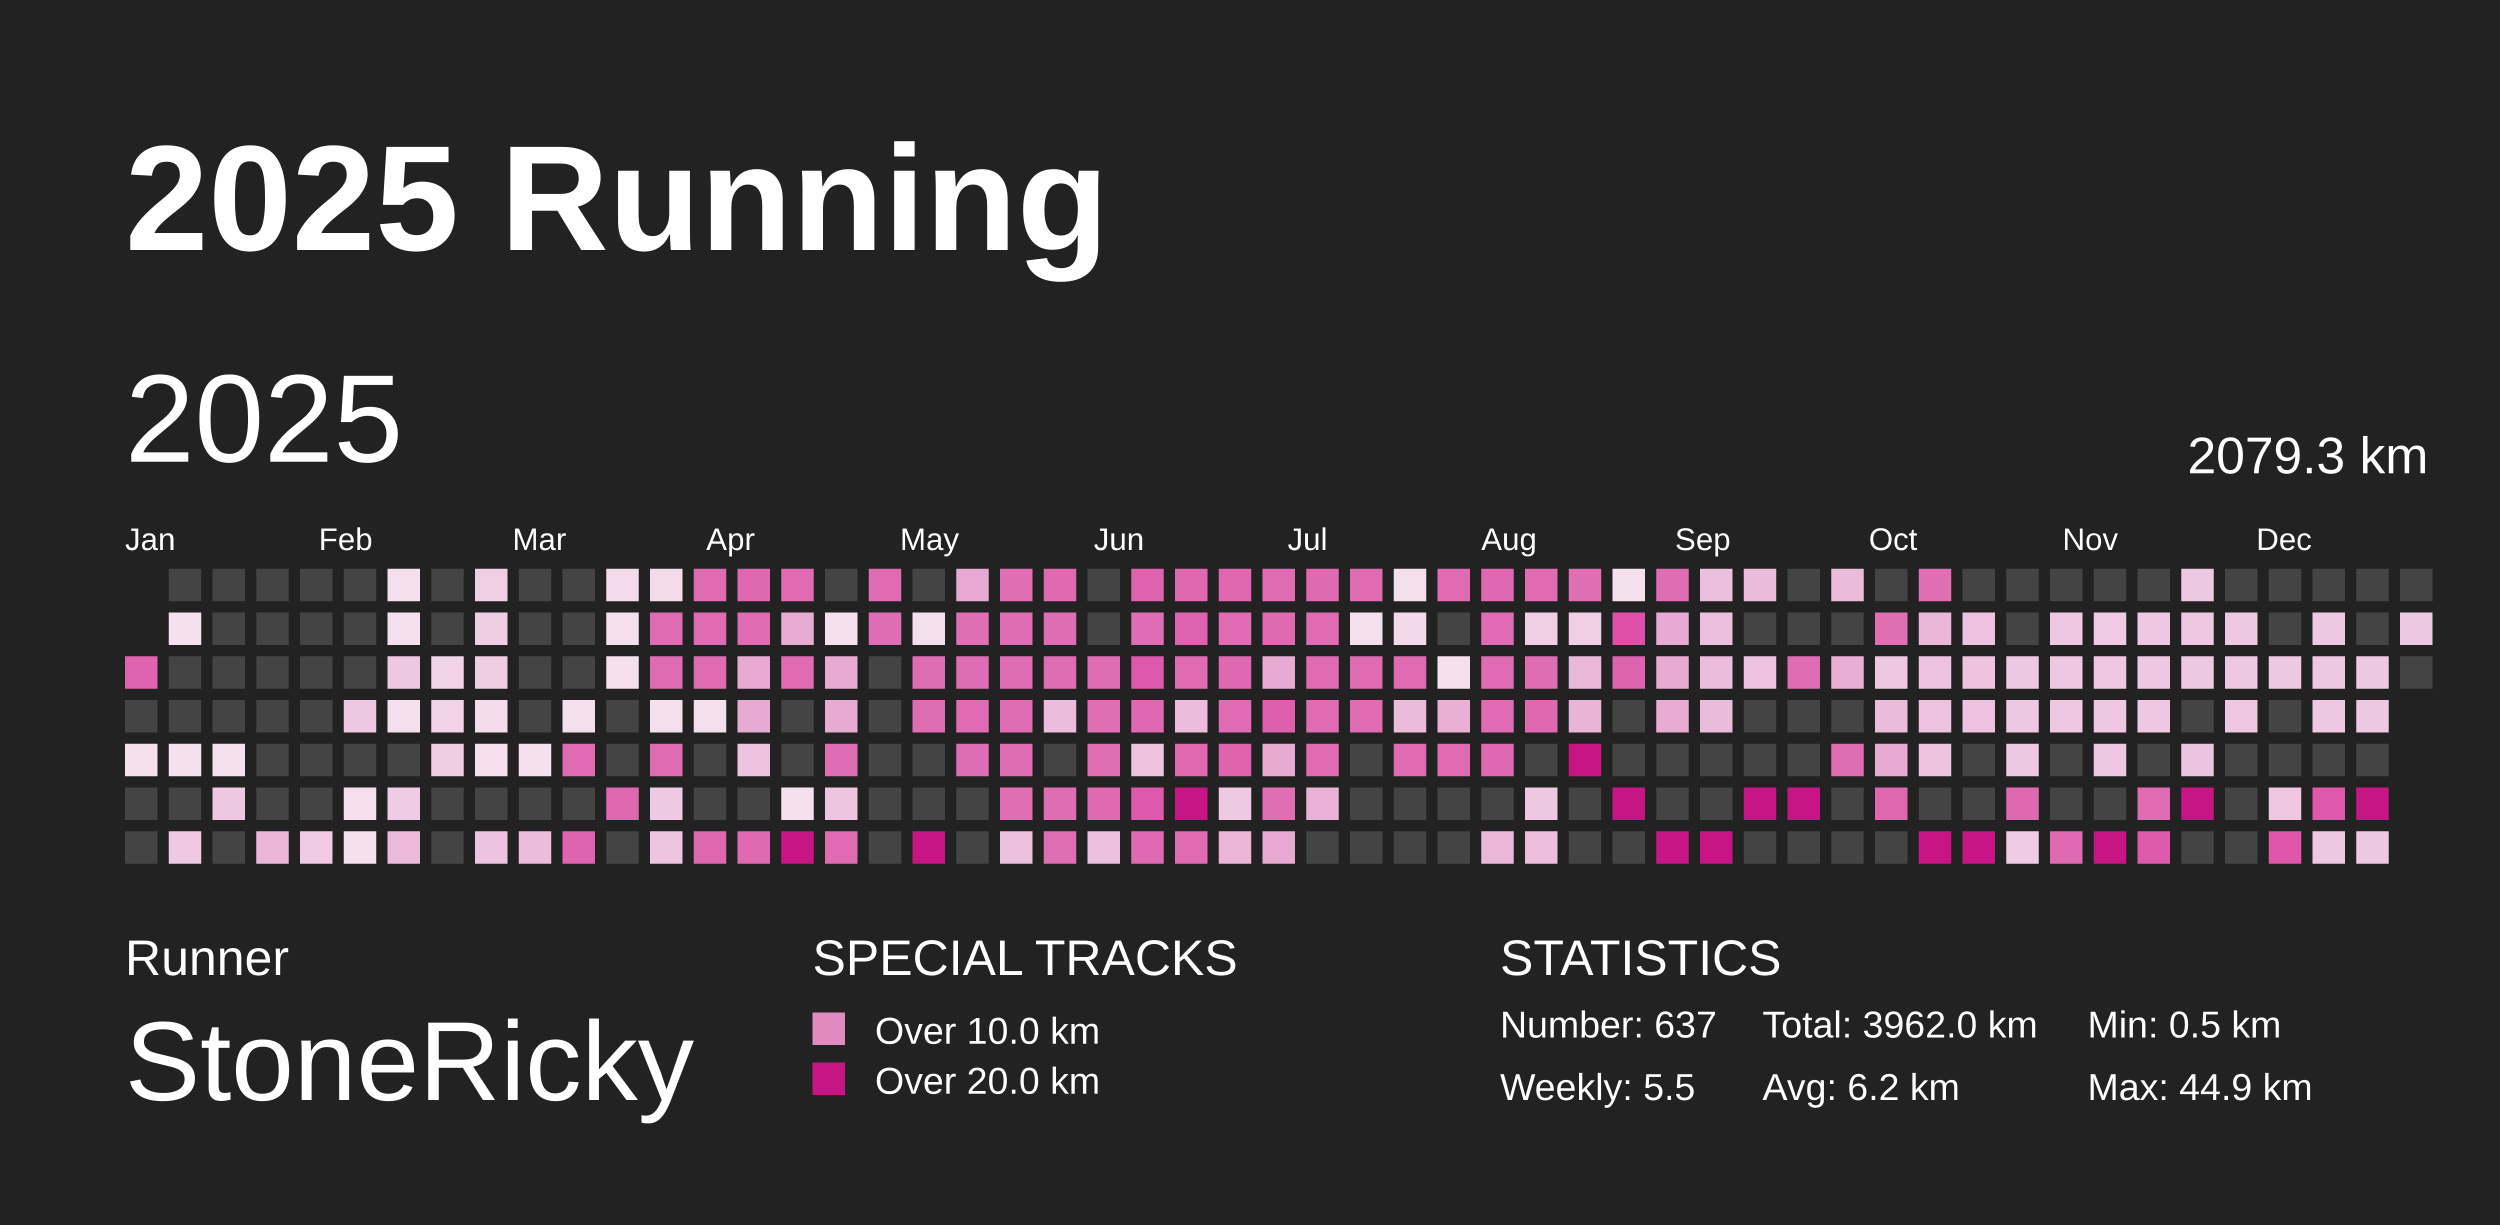
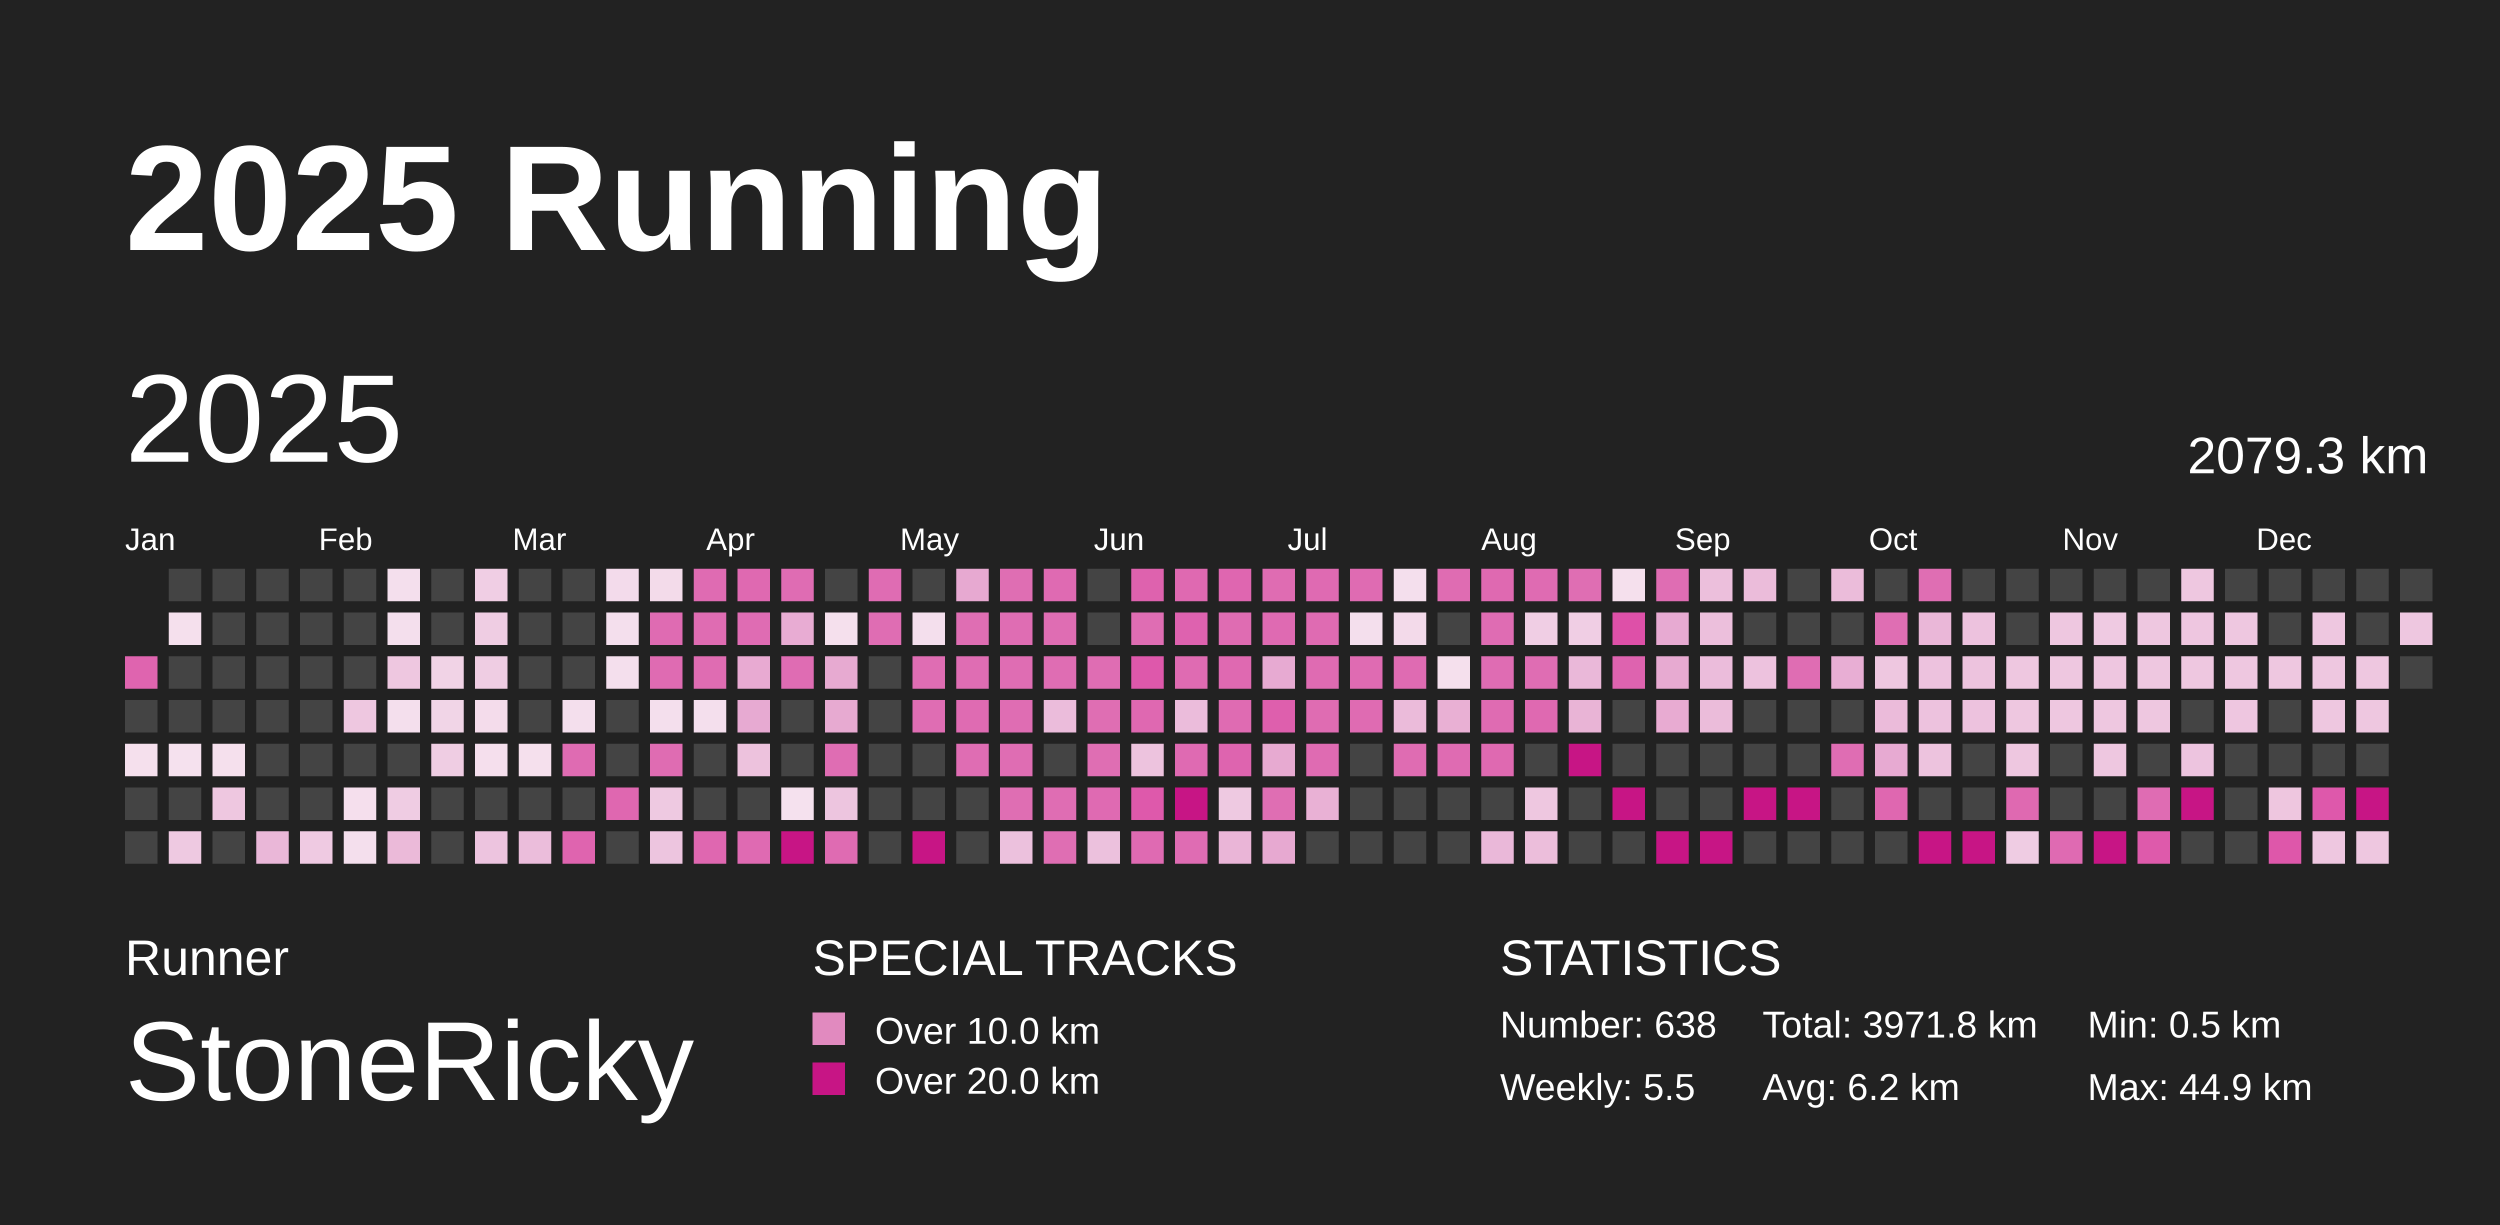
<svg xmlns="http://www.w3.org/2000/svg" baseProfile="full" height="98mm" version="1.1" viewBox="0,0,200,98" width="200mm">
  <defs>
    <pattern height="2" id="indoor-stripe" patternUnits="userSpaceOnUse" width="2">
      <line stroke="white" stroke-opacity="0.45" stroke-width="0.5" x1="0" x2="2" y1="2" y2="0" />
    </pattern>
  </defs>
  <rect fill="#222222" height="98" width="200" x="0" y="0" />
  <text fill="#FFFFFF" style="font-size:12px; font-family:Arial; font-weight:bold;" x="10" y="20">2025 Running</text>
  <text fill="#FFFFFF" style="font-size:4px; font-family:Arial" x="10" y="78">Runner</text>
  <text fill="#FFFFFF" style="font-size:9px; font-family:Arial" x="10" y="88">StoneRicky</text>
  <text fill="#FFFFFF" style="font-size:4px; font-family:Arial" x="65" y="78">SPECIAL TRACKS</text>
  <rect fill="#E18ABF" height="2.6" width="2.6" x="65" y="81" />
  <text fill="#FFFFFF" style="font-size:3px; font-family:Arial" x="70" y="83.5">Over 10.0 km</text>
  <rect fill="#C71585" height="2.6" width="2.6" x="65" y="85" />
  <text fill="#FFFFFF" style="font-size:3px; font-family:Arial" x="70" y="87.5">Over 20.0 km</text>
  <text fill="#FFFFFF" style="font-size:4px; font-family:Arial" x="120" y="78">STATISTICS</text>
-   <text fill="#FFFFFF" style="font-size:3px; font-family:Arial" x="120" y="83">Number: 637</text>
+   <text fill="#FFFFFF" style="font-size:3px; font-family:Arial" x="120" y="83">Number: 638</text>
  <text fill="#FFFFFF" style="font-size:3px; font-family:Arial" x="120" y="88">Weekly: 5.5</text>
-   <text fill="#FFFFFF" style="font-size:3px; font-family:Arial" x="141" y="83">Total: 3962.0 km</text>
+   <text fill="#FFFFFF" style="font-size:3px; font-family:Arial" x="141" y="83">Total: 3971.8 km</text>
  <text fill="#FFFFFF" style="font-size:3px; font-family:Arial" x="141" y="88">Avg: 6.2 km</text>
  <text fill="#FFFFFF" style="font-size:3px; font-family:Arial" x="167" y="83">Min: 0.5 km</text>
  <text fill="#FFFFFF" style="font-size:3px; font-family:Arial" x="167" y="88">Max: 44.9 km</text>
  <text dominant-baseline="hanging" fill="#FFFFFF" style="font-size:10.0px; font-family:Arial;" x="10" y="30">2025</text>
  <text dominant-baseline="hanging" fill="#FFFFFF" style="font-size:4.125px; font-family:Arial;" x="175" y="35">2079.3 km</text>
  <text fill="#FFFFFF" style="font-size:2.5px; font-family:Arial" x="10.0" y="44">Jan</text>
  <text fill="#FFFFFF" style="font-size:2.5px; font-family:Arial" x="25.5" y="44">Feb</text>
  <text fill="#FFFFFF" style="font-size:2.5px; font-family:Arial" x="41.0" y="44">Mar</text>
  <text fill="#FFFFFF" style="font-size:2.5px; font-family:Arial" x="56.5" y="44">Apr</text>
  <text fill="#FFFFFF" style="font-size:2.5px; font-family:Arial" x="72.0" y="44">May</text>
  <text fill="#FFFFFF" style="font-size:2.5px; font-family:Arial" x="87.5" y="44">Jun</text>
  <text fill="#FFFFFF" style="font-size:2.5px; font-family:Arial" x="103.0" y="44">Jul</text>
  <text fill="#FFFFFF" style="font-size:2.5px; font-family:Arial" x="118.5" y="44">Aug</text>
  <text fill="#FFFFFF" style="font-size:2.5px; font-family:Arial" x="134.0" y="44">Sep</text>
  <text fill="#FFFFFF" style="font-size:2.5px; font-family:Arial" x="149.5" y="44">Oct</text>
  <text fill="#FFFFFF" style="font-size:2.5px; font-family:Arial" x="165.0" y="44">Nov</text>
  <text fill="#FFFFFF" style="font-size:2.5px; font-family:Arial" x="180.5" y="44">Dec</text>
  <rect fill="#df64af" height="2.6" width="2.6" x="10.0" y="52.5" />
  <rect fill="#444444" height="2.6" width="2.6" x="10.0" y="56.0" />
  <rect fill="#f5e0ed" height="2.6" width="2.6" x="10.0" y="59.5" />
  <rect fill="#444444" height="2.6" width="2.6" x="10.0" y="63.0" />
  <rect fill="#444444" height="2.6" width="2.6" x="10.0" y="66.5" />
  <rect fill="#444444" height="2.6" width="2.6" x="13.5" y="45.5" />
  <rect fill="#f5e0ed" height="2.6" width="2.6" x="13.5" y="49.0" />
  <rect fill="#444444" height="2.6" width="2.6" x="13.5" y="52.5" />
  <rect fill="#444444" height="2.6" width="2.6" x="13.5" y="56.0" />
  <rect fill="#f5e1ee" height="2.6" width="2.6" x="13.5" y="59.5" />
  <rect fill="#444444" height="2.6" width="2.6" x="13.5" y="63.0" />
  <rect fill="#eec9e1" height="2.6" width="2.6" x="13.5" y="66.5" />
  <rect fill="#444444" height="2.6" width="2.6" x="17.0" y="45.5" />
  <rect fill="#444444" height="2.6" width="2.6" x="17.0" y="49.0" />
  <rect fill="#444444" height="2.6" width="2.6" x="17.0" y="52.5" />
  <rect fill="#444444" height="2.6" width="2.6" x="17.0" y="56.0" />
  <rect fill="#f5e0ed" height="2.6" width="2.6" x="17.0" y="59.5" />
  <rect fill="#eec7e0" height="2.6" width="2.6" x="17.0" y="63.0" />
  <rect fill="#444444" height="2.6" width="2.6" x="17.0" y="66.5" />
  <rect fill="#444444" height="2.6" width="2.6" x="20.5" y="45.5" />
  <rect fill="#444444" height="2.6" width="2.6" x="20.5" y="49.0" />
  <rect fill="#444444" height="2.6" width="2.6" x="20.5" y="52.5" />
  <rect fill="#444444" height="2.6" width="2.6" x="20.5" y="56.0" />
  <rect fill="#444444" height="2.6" width="2.6" x="20.5" y="59.5" />
  <rect fill="#444444" height="2.6" width="2.6" x="20.5" y="63.0" />
  <rect fill="#eab7d8" height="2.6" width="2.6" x="20.5" y="66.5" />
  <rect fill="#444444" height="2.6" width="2.6" x="24.0" y="45.5" />
  <rect fill="#444444" height="2.6" width="2.6" x="24.0" y="49.0" />
  <rect fill="#444444" height="2.6" width="2.6" x="24.0" y="52.5" />
  <rect fill="#444444" height="2.6" width="2.6" x="24.0" y="56.0" />
  <rect fill="#444444" height="2.6" width="2.6" x="24.0" y="59.5" />
  <rect fill="#444444" height="2.6" width="2.6" x="24.0" y="63.0" />
  <rect fill="#efcae2" height="2.6" width="2.6" x="24.0" y="66.5" />
  <rect fill="#444444" height="2.6" width="2.6" x="27.5" y="45.5" />
  <rect fill="#444444" height="2.6" width="2.6" x="27.5" y="49.0" />
  <rect fill="#444444" height="2.6" width="2.6" x="27.5" y="52.5" />
  <rect fill="#eec7e0" height="2.6" width="2.6" x="27.5" y="56.0" />
  <rect fill="#444444" height="2.6" width="2.6" x="27.5" y="59.5" />
  <rect fill="#f5dfed" height="2.6" width="2.6" x="27.5" y="63.0" />
  <rect fill="#f4dfed" height="2.6" width="2.6" x="27.5" y="66.5" />
  <rect fill="#f4dfed" height="2.6" width="2.6" x="31.0" y="45.5" />
  <rect fill="#f4dfed" height="2.6" width="2.6" x="31.0" y="49.0" />
  <rect fill="#eec7e0" height="2.6" width="2.6" x="31.0" y="52.5" />
  <rect fill="#f4dfed" height="2.6" width="2.6" x="31.0" y="56.0" />
  <rect fill="#444444" height="2.6" width="2.6" x="31.0" y="59.5" />
  <rect fill="#efcce3" height="2.6" width="2.6" x="31.0" y="63.0" />
  <rect fill="#ebbad9" height="2.6" width="2.6" x="31.0" y="66.5" />
  <rect fill="#444444" height="2.6" width="2.6" x="34.5" y="45.5" />
  <rect fill="#444444" height="2.6" width="2.6" x="34.5" y="49.0" />
  <rect fill="#f1d3e6" height="2.6" width="2.6" x="34.5" y="52.5" />
  <rect fill="#f1d5e7" height="2.6" width="2.6" x="34.5" y="56.0" />
  <rect fill="#efcde3" height="2.6" width="2.6" x="34.5" y="59.5" />
  <rect fill="#444444" height="2.6" width="2.6" x="34.5" y="63.0" />
  <rect fill="#444444" height="2.6" width="2.6" x="34.5" y="66.5" />
  <rect fill="#f0cee4" height="2.6" width="2.6" x="38.0" y="45.5" />
  <rect fill="#efcde3" height="2.6" width="2.6" x="38.0" y="49.0" />
  <rect fill="#efcde3" height="2.6" width="2.6" x="38.0" y="52.5" />
  <rect fill="#f4dceb" height="2.6" width="2.6" x="38.0" y="56.0" />
  <rect fill="#f5dfed" height="2.6" width="2.6" x="38.0" y="59.5" />
  <rect fill="#444444" height="2.6" width="2.6" x="38.0" y="63.0" />
  <rect fill="#edc4df" height="2.6" width="2.6" x="38.0" y="66.5" />
  <rect fill="#444444" height="2.6" width="2.6" x="41.5" y="45.5" />
  <rect fill="#444444" height="2.6" width="2.6" x="41.5" y="49.0" />
  <rect fill="#444444" height="2.6" width="2.6" x="41.5" y="52.5" />
  <rect fill="#444444" height="2.6" width="2.6" x="41.5" y="56.0" />
  <rect fill="#f5e0ed" height="2.6" width="2.6" x="41.5" y="59.5" />
  <rect fill="#444444" height="2.6" width="2.6" x="41.5" y="63.0" />
  <rect fill="#ebbddb" height="2.6" width="2.6" x="41.5" y="66.5" />
  <rect fill="#444444" height="2.6" width="2.6" x="45.0" y="45.5" />
  <rect fill="#444444" height="2.6" width="2.6" x="45.0" y="49.0" />
  <rect fill="#444444" height="2.6" width="2.6" x="45.0" y="52.5" />
  <rect fill="#f4dfed" height="2.6" width="2.6" x="45.0" y="56.0" />
  <rect fill="#df6bb2" height="2.6" width="2.6" x="45.0" y="59.5" />
  <rect fill="#444444" height="2.6" width="2.6" x="45.0" y="63.0" />
  <rect fill="#df64af" height="2.6" width="2.6" x="45.0" y="66.5" />
  <rect fill="#f3dbeb" height="2.6" width="2.6" x="48.5" y="45.5" />
  <rect fill="#f4dfed" height="2.6" width="2.6" x="48.5" y="49.0" />
  <rect fill="#f4dfed" height="2.6" width="2.6" x="48.5" y="52.5" />
  <rect fill="#444444" height="2.6" width="2.6" x="48.5" y="56.0" />
  <rect fill="#444444" height="2.6" width="2.6" x="48.5" y="59.5" />
  <rect fill="#df67b0" height="2.6" width="2.6" x="48.5" y="63.0" />
  <rect fill="#444444" height="2.6" width="2.6" x="48.5" y="66.5" />
  <rect fill="#f3dbea" height="2.6" width="2.6" x="52.0" y="45.5" />
  <rect fill="#df6bb2" height="2.6" width="2.6" x="52.0" y="49.0" />
  <rect fill="#df6bb2" height="2.6" width="2.6" x="52.0" y="52.5" />
  <rect fill="#f4dfed" height="2.6" width="2.6" x="52.0" y="56.0" />
  <rect fill="#df6cb2" height="2.6" width="2.6" x="52.0" y="59.5" />
  <rect fill="#eec9e1" height="2.6" width="2.6" x="52.0" y="63.0" />
  <rect fill="#edc5df" height="2.6" width="2.6" x="52.0" y="66.5" />
  <rect fill="#df6bb2" height="2.6" width="2.6" x="55.5" y="45.5" />
  <rect fill="#df6cb2" height="2.6" width="2.6" x="55.5" y="49.0" />
  <rect fill="#df6cb2" height="2.6" width="2.6" x="55.5" y="52.5" />
  <rect fill="#f4dfed" height="2.6" width="2.6" x="55.5" y="56.0" />
  <rect fill="#444444" height="2.6" width="2.6" x="55.5" y="59.5" />
  <rect fill="#444444" height="2.6" width="2.6" x="55.5" y="63.0" />
  <rect fill="#df67b0" height="2.6" width="2.6" x="55.5" y="66.5" />
  <rect fill="#df69b1" height="2.6" width="2.6" x="59.0" y="45.5" />
  <rect fill="#df6cb3" height="2.6" width="2.6" x="59.0" y="49.0" />
  <rect fill="#e8aad2" height="2.6" width="2.6" x="59.0" y="52.5" />
  <rect fill="#e7aad2" height="2.6" width="2.6" x="59.0" y="56.0" />
  <rect fill="#edc2dd" height="2.6" width="2.6" x="59.0" y="59.5" />
  <rect fill="#444444" height="2.6" width="2.6" x="59.0" y="63.0" />
  <rect fill="#df6ab2" height="2.6" width="2.6" x="59.0" y="66.5" />
  <rect fill="#df6cb3" height="2.6" width="2.6" x="62.5" y="45.5" />
  <rect fill="#e8acd3" height="2.6" width="2.6" x="62.5" y="49.0" />
  <rect fill="#df6cb3" height="2.6" width="2.6" x="62.5" y="52.5" />
  <rect fill="#444444" height="2.6" width="2.6" x="62.5" y="56.0" />
  <rect fill="#444444" height="2.6" width="2.6" x="62.5" y="59.5" />
  <rect fill="#f5e1ee" height="2.6" width="2.6" x="62.5" y="63.0" />
  <rect fill="#C71585" height="2.6" width="2.6" x="62.5" y="66.5" />
  <rect fill="#444444" height="2.6" width="2.6" x="66.0" y="45.5" />
  <rect fill="#f5e0ed" height="2.6" width="2.6" x="66.0" y="49.0" />
  <rect fill="#e7aad1" height="2.6" width="2.6" x="66.0" y="52.5" />
  <rect fill="#e7aad1" height="2.6" width="2.6" x="66.0" y="56.0" />
  <rect fill="#df6db3" height="2.6" width="2.6" x="66.0" y="59.5" />
  <rect fill="#edc5df" height="2.6" width="2.6" x="66.0" y="63.0" />
  <rect fill="#df6bb2" height="2.6" width="2.6" x="66.0" y="66.5" />
  <rect fill="#df6cb3" height="2.6" width="2.6" x="69.5" y="45.5" />
  <rect fill="#df6db3" height="2.6" width="2.6" x="69.5" y="49.0" />
  <rect fill="#444444" height="2.6" width="2.6" x="69.5" y="52.5" />
  <rect fill="#444444" height="2.6" width="2.6" x="69.5" y="56.0" />
  <rect fill="#444444" height="2.6" width="2.6" x="69.5" y="59.5" />
  <rect fill="#444444" height="2.6" width="2.6" x="69.5" y="63.0" />
  <rect fill="#444444" height="2.6" width="2.6" x="69.5" y="66.5" />
  <rect fill="#444444" height="2.6" width="2.6" x="73.0" y="45.5" />
  <rect fill="#f4dfed" height="2.6" width="2.6" x="73.0" y="49.0" />
  <rect fill="#df6db3" height="2.6" width="2.6" x="73.0" y="52.5" />
  <rect fill="#df6db3" height="2.6" width="2.6" x="73.0" y="56.0" />
  <rect fill="#444444" height="2.6" width="2.6" x="73.0" y="59.5" />
  <rect fill="#444444" height="2.6" width="2.6" x="73.0" y="63.0" />
  <rect fill="#C71585" height="2.6" width="2.6" x="73.0" y="66.5" />
  <rect fill="#e7a9d1" height="2.6" width="2.6" x="76.5" y="45.5" />
  <rect fill="#df6eb3" height="2.6" width="2.6" x="76.5" y="49.0" />
  <rect fill="#df6db3" height="2.6" width="2.6" x="76.5" y="52.5" />
  <rect fill="#df6bb2" height="2.6" width="2.6" x="76.5" y="56.0" />
  <rect fill="#df6db3" height="2.6" width="2.6" x="76.5" y="59.5" />
  <rect fill="#444444" height="2.6" width="2.6" x="76.5" y="63.0" />
  <rect fill="#444444" height="2.6" width="2.6" x="76.5" y="66.5" />
  <rect fill="#df6eb3" height="2.6" width="2.6" x="80.0" y="45.5" />
  <rect fill="#df6db3" height="2.6" width="2.6" x="80.0" y="49.0" />
  <rect fill="#df6db3" height="2.6" width="2.6" x="80.0" y="52.5" />
  <rect fill="#df6db3" height="2.6" width="2.6" x="80.0" y="56.0" />
  <rect fill="#df6db3" height="2.6" width="2.6" x="80.0" y="59.5" />
  <rect fill="#df6eb3" height="2.6" width="2.6" x="80.0" y="63.0" />
  <rect fill="#ecc1dd" height="2.6" width="2.6" x="80.0" y="66.5" />
  <rect fill="#df6ab2" height="2.6" width="2.6" x="83.5" y="45.5" />
  <rect fill="#df6db3" height="2.6" width="2.6" x="83.5" y="49.0" />
  <rect fill="#df6db3" height="2.6" width="2.6" x="83.5" y="52.5" />
  <rect fill="#ebbcdb" height="2.6" width="2.6" x="83.5" y="56.0" />
  <rect fill="#444444" height="2.6" width="2.6" x="83.5" y="59.5" />
  <rect fill="#df6db3" height="2.6" width="2.6" x="83.5" y="63.0" />
  <rect fill="#df6eb3" height="2.6" width="2.6" x="83.5" y="66.5" />
  <rect fill="#444444" height="2.6" width="2.6" x="87.0" y="45.5" />
  <rect fill="#444444" height="2.6" width="2.6" x="87.0" y="49.0" />
  <rect fill="#df6db3" height="2.6" width="2.6" x="87.0" y="52.5" />
  <rect fill="#df6eb3" height="2.6" width="2.6" x="87.0" y="56.0" />
  <rect fill="#df6eb3" height="2.6" width="2.6" x="87.0" y="59.5" />
  <rect fill="#df6ab2" height="2.6" width="2.6" x="87.0" y="63.0" />
  <rect fill="#ecc1dd" height="2.6" width="2.6" x="87.0" y="66.5" />
  <rect fill="#de62ae" height="2.6" width="2.6" x="90.5" y="45.5" />
  <rect fill="#df6db3" height="2.6" width="2.6" x="90.5" y="49.0" />
  <rect fill="#de58ab" height="2.6" width="2.6" x="90.5" y="52.5" />
  <rect fill="#df68b1" height="2.6" width="2.6" x="90.5" y="56.0" />
  <rect fill="#edc3de" height="2.6" width="2.6" x="90.5" y="59.5" />
  <rect fill="#de59ab" height="2.6" width="2.6" x="90.5" y="63.0" />
  <rect fill="#df6ab2" height="2.6" width="2.6" x="90.5" y="66.5" />
  <rect fill="#df69b1" height="2.6" width="2.6" x="94.0" y="45.5" />
  <rect fill="#de62af" height="2.6" width="2.6" x="94.0" y="49.0" />
  <rect fill="#df6bb2" height="2.6" width="2.6" x="94.0" y="52.5" />
  <rect fill="#ebbcdb" height="2.6" width="2.6" x="94.0" y="56.0" />
  <rect fill="#df6ab2" height="2.6" width="2.6" x="94.0" y="59.5" />
  <rect fill="#C71585" height="2.6" width="2.6" x="94.0" y="63.0" />
  <rect fill="#df6cb3" height="2.6" width="2.6" x="94.0" y="66.5" />
  <rect fill="#df66b0" height="2.6" width="2.6" x="97.5" y="45.5" />
  <rect fill="#df6cb2" height="2.6" width="2.6" x="97.5" y="49.0" />
  <rect fill="#df69b1" height="2.6" width="2.6" x="97.5" y="52.5" />
  <rect fill="#df6bb2" height="2.6" width="2.6" x="97.5" y="56.0" />
  <rect fill="#de64af" height="2.6" width="2.6" x="97.5" y="59.5" />
  <rect fill="#eec9e1" height="2.6" width="2.6" x="97.5" y="63.0" />
  <rect fill="#eab5d7" height="2.6" width="2.6" x="97.5" y="66.5" />
  <rect fill="#df6cb2" height="2.6" width="2.6" x="101.0" y="45.5" />
  <rect fill="#df6ab2" height="2.6" width="2.6" x="101.0" y="49.0" />
  <rect fill="#e7aad2" height="2.6" width="2.6" x="101.0" y="52.5" />
  <rect fill="#de5fad" height="2.6" width="2.6" x="101.0" y="56.0" />
  <rect fill="#e7aad1" height="2.6" width="2.6" x="101.0" y="59.5" />
  <rect fill="#df6eb3" height="2.6" width="2.6" x="101.0" y="63.0" />
  <rect fill="#e7a9d1" height="2.6" width="2.6" x="101.0" y="66.5" />
  <rect fill="#df6ab2" height="2.6" width="2.6" x="104.5" y="45.5" />
  <rect fill="#df6bb2" height="2.6" width="2.6" x="104.5" y="49.0" />
  <rect fill="#df6bb2" height="2.6" width="2.6" x="104.5" y="52.5" />
  <rect fill="#df6cb2" height="2.6" width="2.6" x="104.5" y="56.0" />
  <rect fill="#df6bb2" height="2.6" width="2.6" x="104.5" y="59.5" />
  <rect fill="#e9b1d5" height="2.6" width="2.6" x="104.5" y="63.0" />
  <rect fill="#444444" height="2.6" width="2.6" x="104.5" y="66.5" />
  <rect fill="#df6bb2" height="2.6" width="2.6" x="108.0" y="45.5" />
  <rect fill="#f4dfed" height="2.6" width="2.6" x="108.0" y="49.0" />
  <rect fill="#df6bb2" height="2.6" width="2.6" x="108.0" y="52.5" />
  <rect fill="#df6bb2" height="2.6" width="2.6" x="108.0" y="56.0" />
  <rect fill="#444444" height="2.6" width="2.6" x="108.0" y="59.5" />
  <rect fill="#444444" height="2.6" width="2.6" x="108.0" y="63.0" />
  <rect fill="#444444" height="2.6" width="2.6" x="108.0" y="66.5" />
  <rect fill="#f4dfed" height="2.6" width="2.6" x="111.5" y="45.5" />
  <rect fill="#f3daea" height="2.6" width="2.6" x="111.5" y="49.0" />
  <rect fill="#df6bb2" height="2.6" width="2.6" x="111.5" y="52.5" />
  <rect fill="#ebbbda" height="2.6" width="2.6" x="111.5" y="56.0" />
  <rect fill="#df6cb2" height="2.6" width="2.6" x="111.5" y="59.5" />
  <rect fill="#444444" height="2.6" width="2.6" x="111.5" y="63.0" />
  <rect fill="#444444" height="2.6" width="2.6" x="111.5" y="66.5" />
  <rect fill="#df6cb2" height="2.6" width="2.6" x="115.0" y="45.5" />
  <rect fill="#444444" height="2.6" width="2.6" x="115.0" y="49.0" />
  <rect fill="#f5e0ed" height="2.6" width="2.6" x="115.0" y="52.5" />
  <rect fill="#e9b0d4" height="2.6" width="2.6" x="115.0" y="56.0" />
  <rect fill="#df6bb2" height="2.6" width="2.6" x="115.0" y="59.5" />
  <rect fill="#444444" height="2.6" width="2.6" x="115.0" y="63.0" />
  <rect fill="#444444" height="2.6" width="2.6" x="115.0" y="66.5" />
  <rect fill="#df69b1" height="2.6" width="2.6" x="118.5" y="45.5" />
  <rect fill="#df6cb3" height="2.6" width="2.6" x="118.5" y="49.0" />
  <rect fill="#df6cb3" height="2.6" width="2.6" x="118.5" y="52.5" />
  <rect fill="#df6bb2" height="2.6" width="2.6" x="118.5" y="56.0" />
  <rect fill="#df69b1" height="2.6" width="2.6" x="118.5" y="59.5" />
  <rect fill="#444444" height="2.6" width="2.6" x="118.5" y="63.0" />
  <rect fill="#eab8d9" height="2.6" width="2.6" x="118.5" y="66.5" />
  <rect fill="#df6bb2" height="2.6" width="2.6" x="122.0" y="45.5" />
  <rect fill="#f0cee4" height="2.6" width="2.6" x="122.0" y="49.0" />
  <rect fill="#df6db3" height="2.6" width="2.6" x="122.0" y="52.5" />
  <rect fill="#df69b1" height="2.6" width="2.6" x="122.0" y="56.0" />
  <rect fill="#444444" height="2.6" width="2.6" x="122.0" y="59.5" />
  <rect fill="#eec7e0" height="2.6" width="2.6" x="122.0" y="63.0" />
  <rect fill="#ecbedb" height="2.6" width="2.6" x="122.0" y="66.5" />
  <rect fill="#df6eb3" height="2.6" width="2.6" x="125.5" y="45.5" />
  <rect fill="#f0cee4" height="2.6" width="2.6" x="125.5" y="49.0" />
  <rect fill="#eab8d9" height="2.6" width="2.6" x="125.5" y="52.5" />
  <rect fill="#e9b4d6" height="2.6" width="2.6" x="125.5" y="56.0" />
  <rect fill="#C71585" height="2.6" width="2.6" x="125.5" y="59.5" />
  <rect fill="#444444" height="2.6" width="2.6" x="125.5" y="63.0" />
  <rect fill="#444444" height="2.6" width="2.6" x="125.5" y="66.5" />
  <rect fill="#f5e0ed" height="2.6" width="2.6" x="129.0" y="45.5" />
  <rect fill="#de50a8" height="2.6" width="2.6" x="129.0" y="49.0" />
  <rect fill="#de63af" height="2.6" width="2.6" x="129.0" y="52.5" />
  <rect fill="#444444" height="2.6" width="2.6" x="129.0" y="56.0" />
  <rect fill="#444444" height="2.6" width="2.6" x="129.0" y="59.5" />
  <rect fill="#C71585" height="2.6" width="2.6" x="129.0" y="63.0" />
  <rect fill="#444444" height="2.6" width="2.6" x="129.0" y="66.5" />
  <rect fill="#df6db3" height="2.6" width="2.6" x="132.5" y="45.5" />
  <rect fill="#e7aad2" height="2.6" width="2.6" x="132.5" y="49.0" />
  <rect fill="#e7aad1" height="2.6" width="2.6" x="132.5" y="52.5" />
  <rect fill="#e8abd2" height="2.6" width="2.6" x="132.5" y="56.0" />
  <rect fill="#444444" height="2.6" width="2.6" x="132.5" y="59.5" />
  <rect fill="#444444" height="2.6" width="2.6" x="132.5" y="63.0" />
  <rect fill="#C71585" height="2.6" width="2.6" x="132.5" y="66.5" />
  <rect fill="#ecbfdc" height="2.6" width="2.6" x="136.0" y="45.5" />
  <rect fill="#ecbfdc" height="2.6" width="2.6" x="136.0" y="49.0" />
  <rect fill="#ebbcdb" height="2.6" width="2.6" x="136.0" y="52.5" />
  <rect fill="#ebbcda" height="2.6" width="2.6" x="136.0" y="56.0" />
  <rect fill="#444444" height="2.6" width="2.6" x="136.0" y="59.5" />
  <rect fill="#444444" height="2.6" width="2.6" x="136.0" y="63.0" />
  <rect fill="#C71585" height="2.6" width="2.6" x="136.0" y="66.5" />
  <rect fill="#ebbcda" height="2.6" width="2.6" x="139.5" y="45.5" />
  <rect fill="#444444" height="2.6" width="2.6" x="139.5" y="49.0" />
  <rect fill="#edc2de" height="2.6" width="2.6" x="139.5" y="52.5" />
  <rect fill="#444444" height="2.6" width="2.6" x="139.5" y="56.0" />
  <rect fill="#444444" height="2.6" width="2.6" x="139.5" y="59.5" />
  <rect fill="#C71585" height="2.6" width="2.6" x="139.5" y="63.0" />
  <rect fill="#444444" height="2.6" width="2.6" x="139.5" y="66.5" />
  <rect fill="#444444" height="2.6" width="2.6" x="143.0" y="45.5" />
  <rect fill="#444444" height="2.6" width="2.6" x="143.0" y="49.0" />
  <rect fill="#df6db3" height="2.6" width="2.6" x="143.0" y="52.5" />
  <rect fill="#444444" height="2.6" width="2.6" x="143.0" y="56.0" />
  <rect fill="#444444" height="2.6" width="2.6" x="143.0" y="59.5" />
  <rect fill="#C71585" height="2.6" width="2.6" x="143.0" y="63.0" />
  <rect fill="#444444" height="2.6" width="2.6" x="143.0" y="66.5" />
  <rect fill="#ebbcda" height="2.6" width="2.6" x="146.5" y="45.5" />
  <rect fill="#444444" height="2.6" width="2.6" x="146.5" y="49.0" />
  <rect fill="#e8aed4" height="2.6" width="2.6" x="146.5" y="52.5" />
  <rect fill="#444444" height="2.6" width="2.6" x="146.5" y="56.0" />
  <rect fill="#df6db3" height="2.6" width="2.6" x="146.5" y="59.5" />
  <rect fill="#444444" height="2.6" width="2.6" x="146.5" y="63.0" />
  <rect fill="#444444" height="2.6" width="2.6" x="146.5" y="66.5" />
  <rect fill="#444444" height="2.6" width="2.6" x="150.0" y="45.5" />
  <rect fill="#df6eb3" height="2.6" width="2.6" x="150.0" y="49.0" />
  <rect fill="#eec7e0" height="2.6" width="2.6" x="150.0" y="52.5" />
  <rect fill="#ebbbda" height="2.6" width="2.6" x="150.0" y="56.0" />
  <rect fill="#e7aad2" height="2.6" width="2.6" x="150.0" y="59.5" />
  <rect fill="#df67b0" height="2.6" width="2.6" x="150.0" y="63.0" />
  <rect fill="#444444" height="2.6" width="2.6" x="150.0" y="66.5" />
  <rect fill="#df6eb3" height="2.6" width="2.6" x="153.5" y="45.5" />
  <rect fill="#eab7d8" height="2.6" width="2.6" x="153.5" y="49.0" />
  <rect fill="#edc2de" height="2.6" width="2.6" x="153.5" y="52.5" />
  <rect fill="#edc2de" height="2.6" width="2.6" x="153.5" y="56.0" />
  <rect fill="#edc3de" height="2.6" width="2.6" x="153.5" y="59.5" />
  <rect fill="#444444" height="2.6" width="2.6" x="153.5" y="63.0" />
  <rect fill="#C71585" height="2.6" width="2.6" x="153.5" y="66.5" />
  <rect fill="#444444" height="2.6" width="2.6" x="157.0" y="45.5" />
  <rect fill="#edc2de" height="2.6" width="2.6" x="157.0" y="49.0" />
  <rect fill="#edc3de" height="2.6" width="2.6" x="157.0" y="52.5" />
  <rect fill="#edc2de" height="2.6" width="2.6" x="157.0" y="56.0" />
  <rect fill="#444444" height="2.6" width="2.6" x="157.0" y="59.5" />
  <rect fill="#444444" height="2.6" width="2.6" x="157.0" y="63.0" />
  <rect fill="#C71585" height="2.6" width="2.6" x="157.0" y="66.5" />
  <rect fill="#444444" height="2.6" width="2.6" x="160.5" y="45.5" />
  <rect fill="#444444" height="2.6" width="2.6" x="160.5" y="49.0" />
  <rect fill="#eec7e0" height="2.6" width="2.6" x="160.5" y="52.5" />
  <rect fill="#eec7e0" height="2.6" width="2.6" x="160.5" y="56.0" />
  <rect fill="#eec7e0" height="2.6" width="2.6" x="160.5" y="59.5" />
  <rect fill="#df69b1" height="2.6" width="2.6" x="160.5" y="63.0" />
  <rect fill="#efcce3" height="2.6" width="2.6" x="160.5" y="66.5" />
  <rect fill="#444444" height="2.6" width="2.6" x="164.0" y="45.5" />
  <rect fill="#eec7e0" height="2.6" width="2.6" x="164.0" y="49.0" />
  <rect fill="#eec7e0" height="2.6" width="2.6" x="164.0" y="52.5" />
  <rect fill="#eec7e0" height="2.6" width="2.6" x="164.0" y="56.0" />
  <rect fill="#444444" height="2.6" width="2.6" x="164.0" y="59.5" />
  <rect fill="#444444" height="2.6" width="2.6" x="164.0" y="63.0" />
  <rect fill="#df6ab2" height="2.6" width="2.6" x="164.0" y="66.5" />
  <rect fill="#444444" height="2.6" width="2.6" x="167.5" y="45.5" />
  <rect fill="#efcae2" height="2.6" width="2.6" x="167.5" y="49.0" />
  <rect fill="#eec6e0" height="2.6" width="2.6" x="167.5" y="52.5" />
  <rect fill="#eec7e0" height="2.6" width="2.6" x="167.5" y="56.0" />
  <rect fill="#eec7e0" height="2.6" width="2.6" x="167.5" y="59.5" />
  <rect fill="#444444" height="2.6" width="2.6" x="167.5" y="63.0" />
  <rect fill="#C71585" height="2.6" width="2.6" x="167.5" y="66.5" />
  <rect fill="#444444" height="2.6" width="2.6" x="171.0" y="45.5" />
  <rect fill="#eec7e0" height="2.6" width="2.6" x="171.0" y="49.0" />
  <rect fill="#eec7e0" height="2.6" width="2.6" x="171.0" y="52.5" />
  <rect fill="#eec7e0" height="2.6" width="2.6" x="171.0" y="56.0" />
  <rect fill="#444444" height="2.6" width="2.6" x="171.0" y="59.5" />
  <rect fill="#df6cb3" height="2.6" width="2.6" x="171.0" y="63.0" />
  <rect fill="#de5aab" height="2.6" width="2.6" x="171.0" y="66.5" />
  <rect fill="#eec7e0" height="2.6" width="2.6" x="174.5" y="45.5" />
  <rect fill="#eec6e0" height="2.6" width="2.6" x="174.5" y="49.0" />
  <rect fill="#eec7e0" height="2.6" width="2.6" x="174.5" y="52.5" />
  <rect fill="#444444" height="2.6" width="2.6" x="174.5" y="56.0" />
  <rect fill="#edc4df" height="2.6" width="2.6" x="174.5" y="59.5" />
  <rect fill="#C71585" height="2.6" width="2.6" x="174.5" y="63.0" />
  <rect fill="#444444" height="2.6" width="2.6" x="174.5" y="66.5" />
  <rect fill="#444444" height="2.6" width="2.6" x="178.0" y="45.5" />
  <rect fill="#eec7e0" height="2.6" width="2.6" x="178.0" y="49.0" />
  <rect fill="#eec7e0" height="2.6" width="2.6" x="178.0" y="52.5" />
  <rect fill="#eec6e0" height="2.6" width="2.6" x="178.0" y="56.0" />
  <rect fill="#444444" height="2.6" width="2.6" x="178.0" y="59.5" />
  <rect fill="#444444" height="2.6" width="2.6" x="178.0" y="63.0" />
  <rect fill="#444444" height="2.6" width="2.6" x="178.0" y="66.5" />
  <rect fill="#444444" height="2.6" width="2.6" x="181.5" y="45.5" />
  <rect fill="#444444" height="2.6" width="2.6" x="181.5" y="49.0" />
  <rect fill="#eec7e0" height="2.6" width="2.6" x="181.5" y="52.5" />
  <rect fill="#444444" height="2.6" width="2.6" x="181.5" y="56.0" />
  <rect fill="#444444" height="2.6" width="2.6" x="181.5" y="59.5" />
  <rect fill="#eec6df" height="2.6" width="2.6" x="181.5" y="63.0" />
  <rect fill="#de57aa" height="2.6" width="2.6" x="181.5" y="66.5" />
  <rect fill="#444444" height="2.6" width="2.6" x="185.0" y="45.5" />
  <rect fill="#eec7e0" height="2.6" width="2.6" x="185.0" y="49.0" />
  <rect fill="#eec7e0" height="2.6" width="2.6" x="185.0" y="52.5" />
  <rect fill="#eec7e0" height="2.6" width="2.6" x="185.0" y="56.0" />
  <rect fill="#444444" height="2.6" width="2.6" x="185.0" y="59.5" />
  <rect fill="#de58ab" height="2.6" width="2.6" x="185.0" y="63.0" />
  <rect fill="#eec7e0" height="2.6" width="2.6" x="185.0" y="66.5" />
  <rect fill="#444444" height="2.6" width="2.6" x="188.5" y="45.5" />
  <rect fill="#444444" height="2.6" width="2.6" x="188.5" y="49.0" />
  <rect fill="#eec7e0" height="2.6" width="2.6" x="188.5" y="52.5" />
  <rect fill="#eec7e0" height="2.6" width="2.6" x="188.5" y="56.0" />
  <rect fill="#444444" height="2.6" width="2.6" x="188.5" y="59.5" />
  <rect fill="#C71585" height="2.6" width="2.6" x="188.5" y="63.0" />
  <rect fill="#eec7e0" height="2.6" width="2.6" x="188.5" y="66.5" />
  <rect fill="#444444" height="2.6" width="2.6" x="192.0" y="45.5" />
  <rect fill="#eec7e0" height="2.6" width="2.6" x="192.0" y="49.0" />
  <rect fill="#444444" height="2.6" width="2.6" x="192.0" y="52.5" />
</svg>
